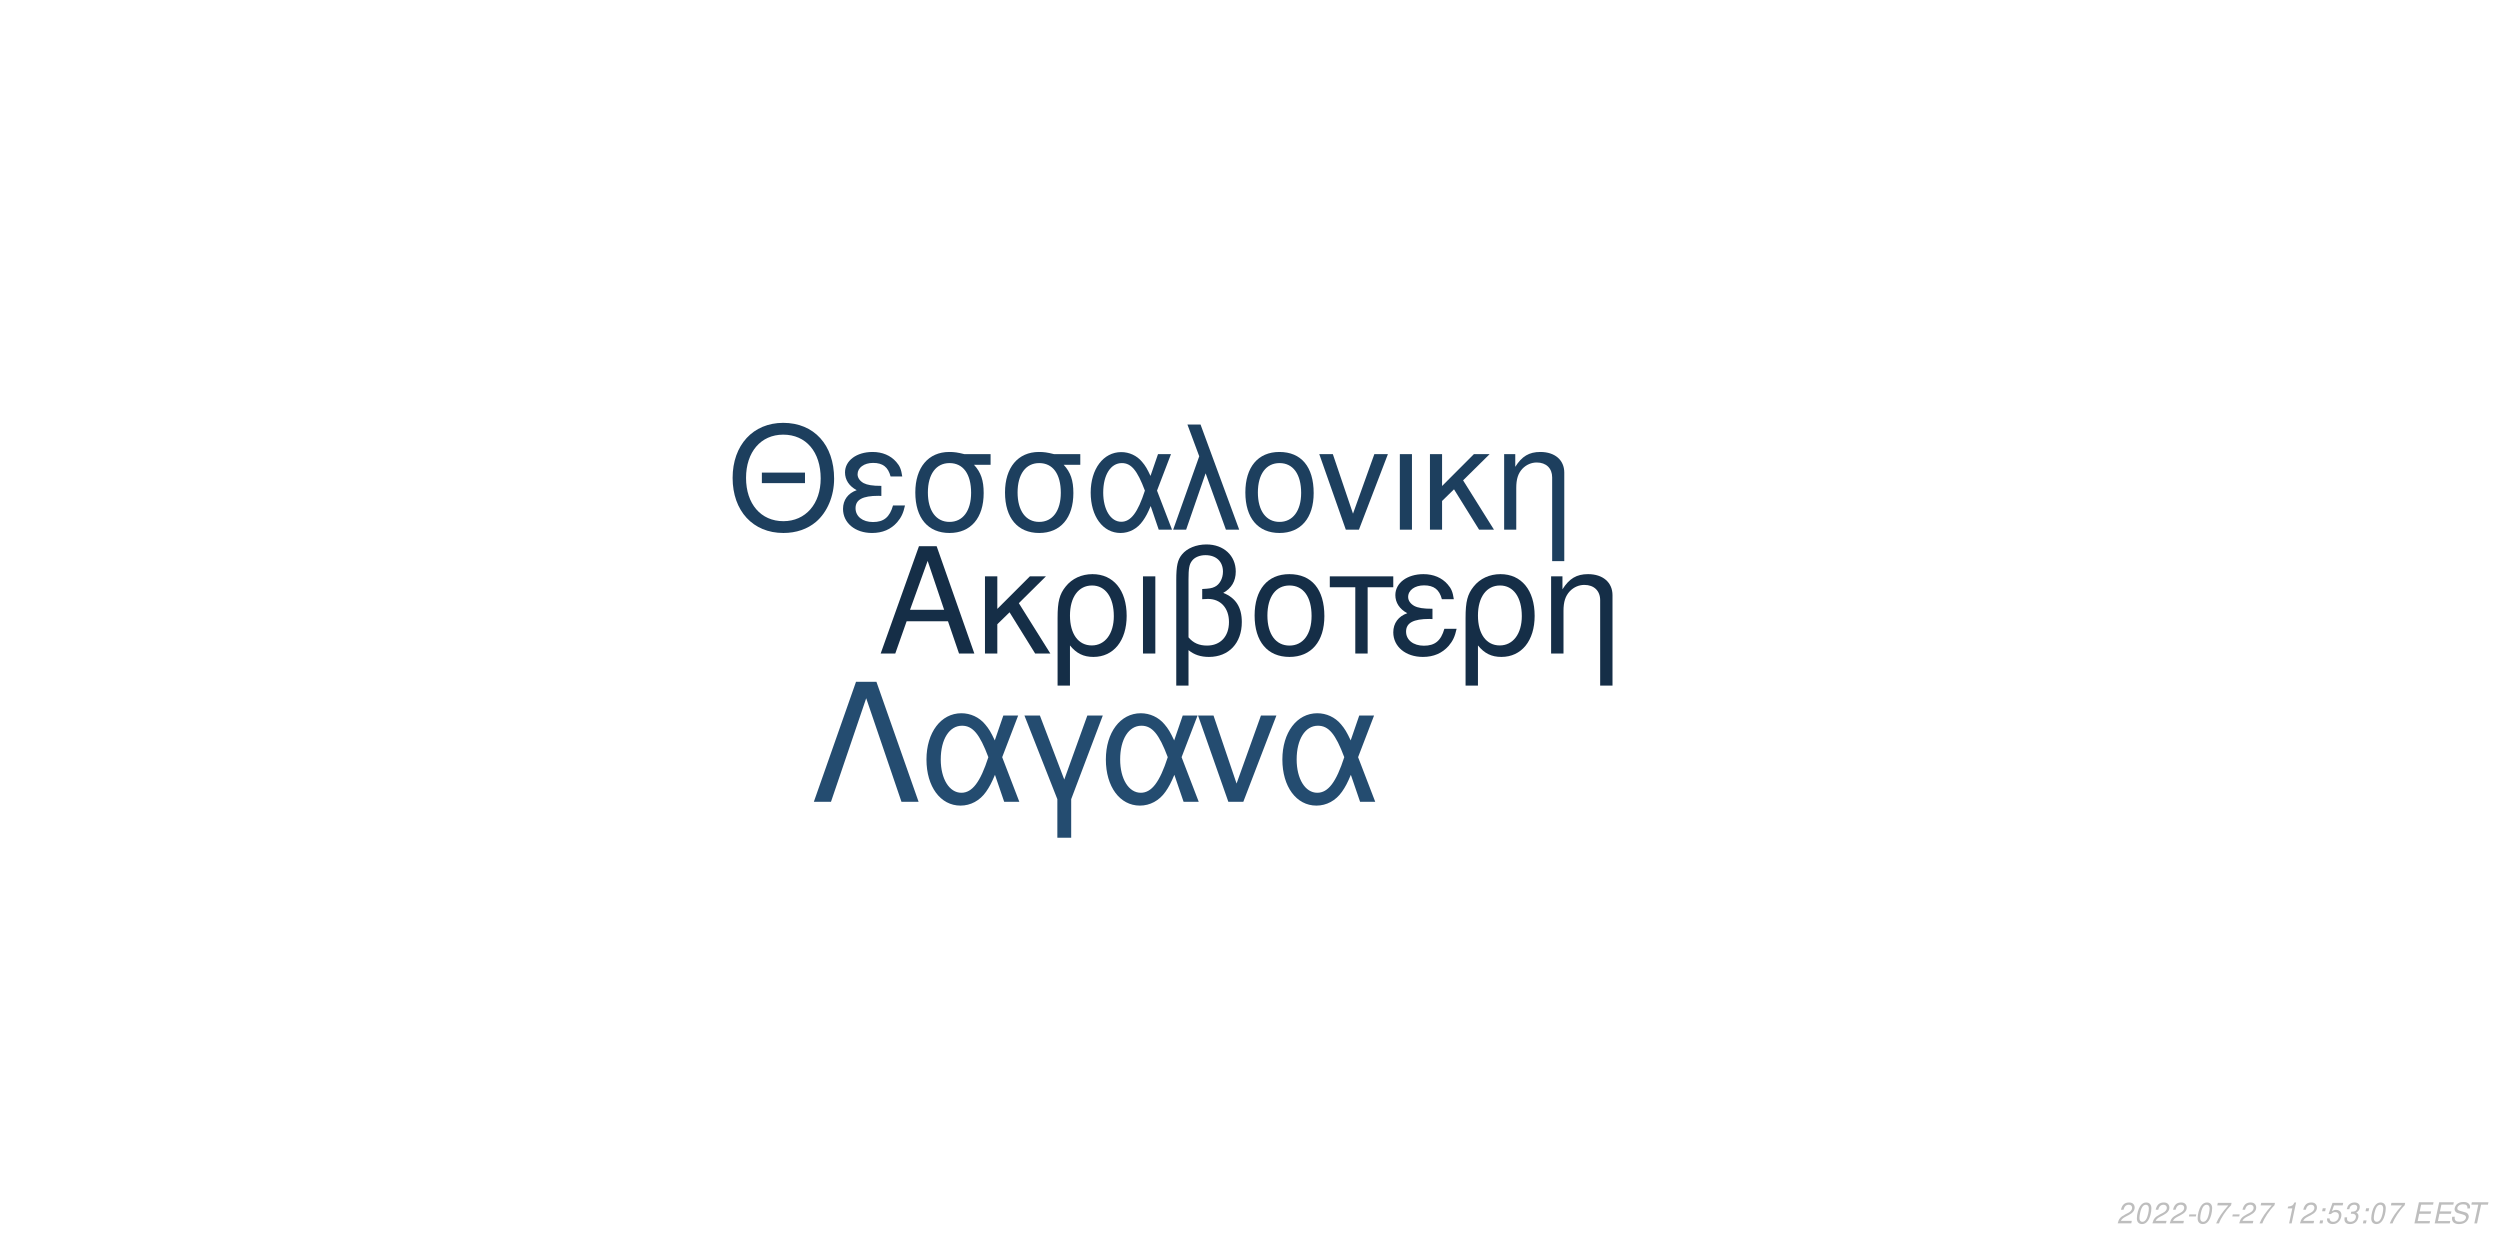
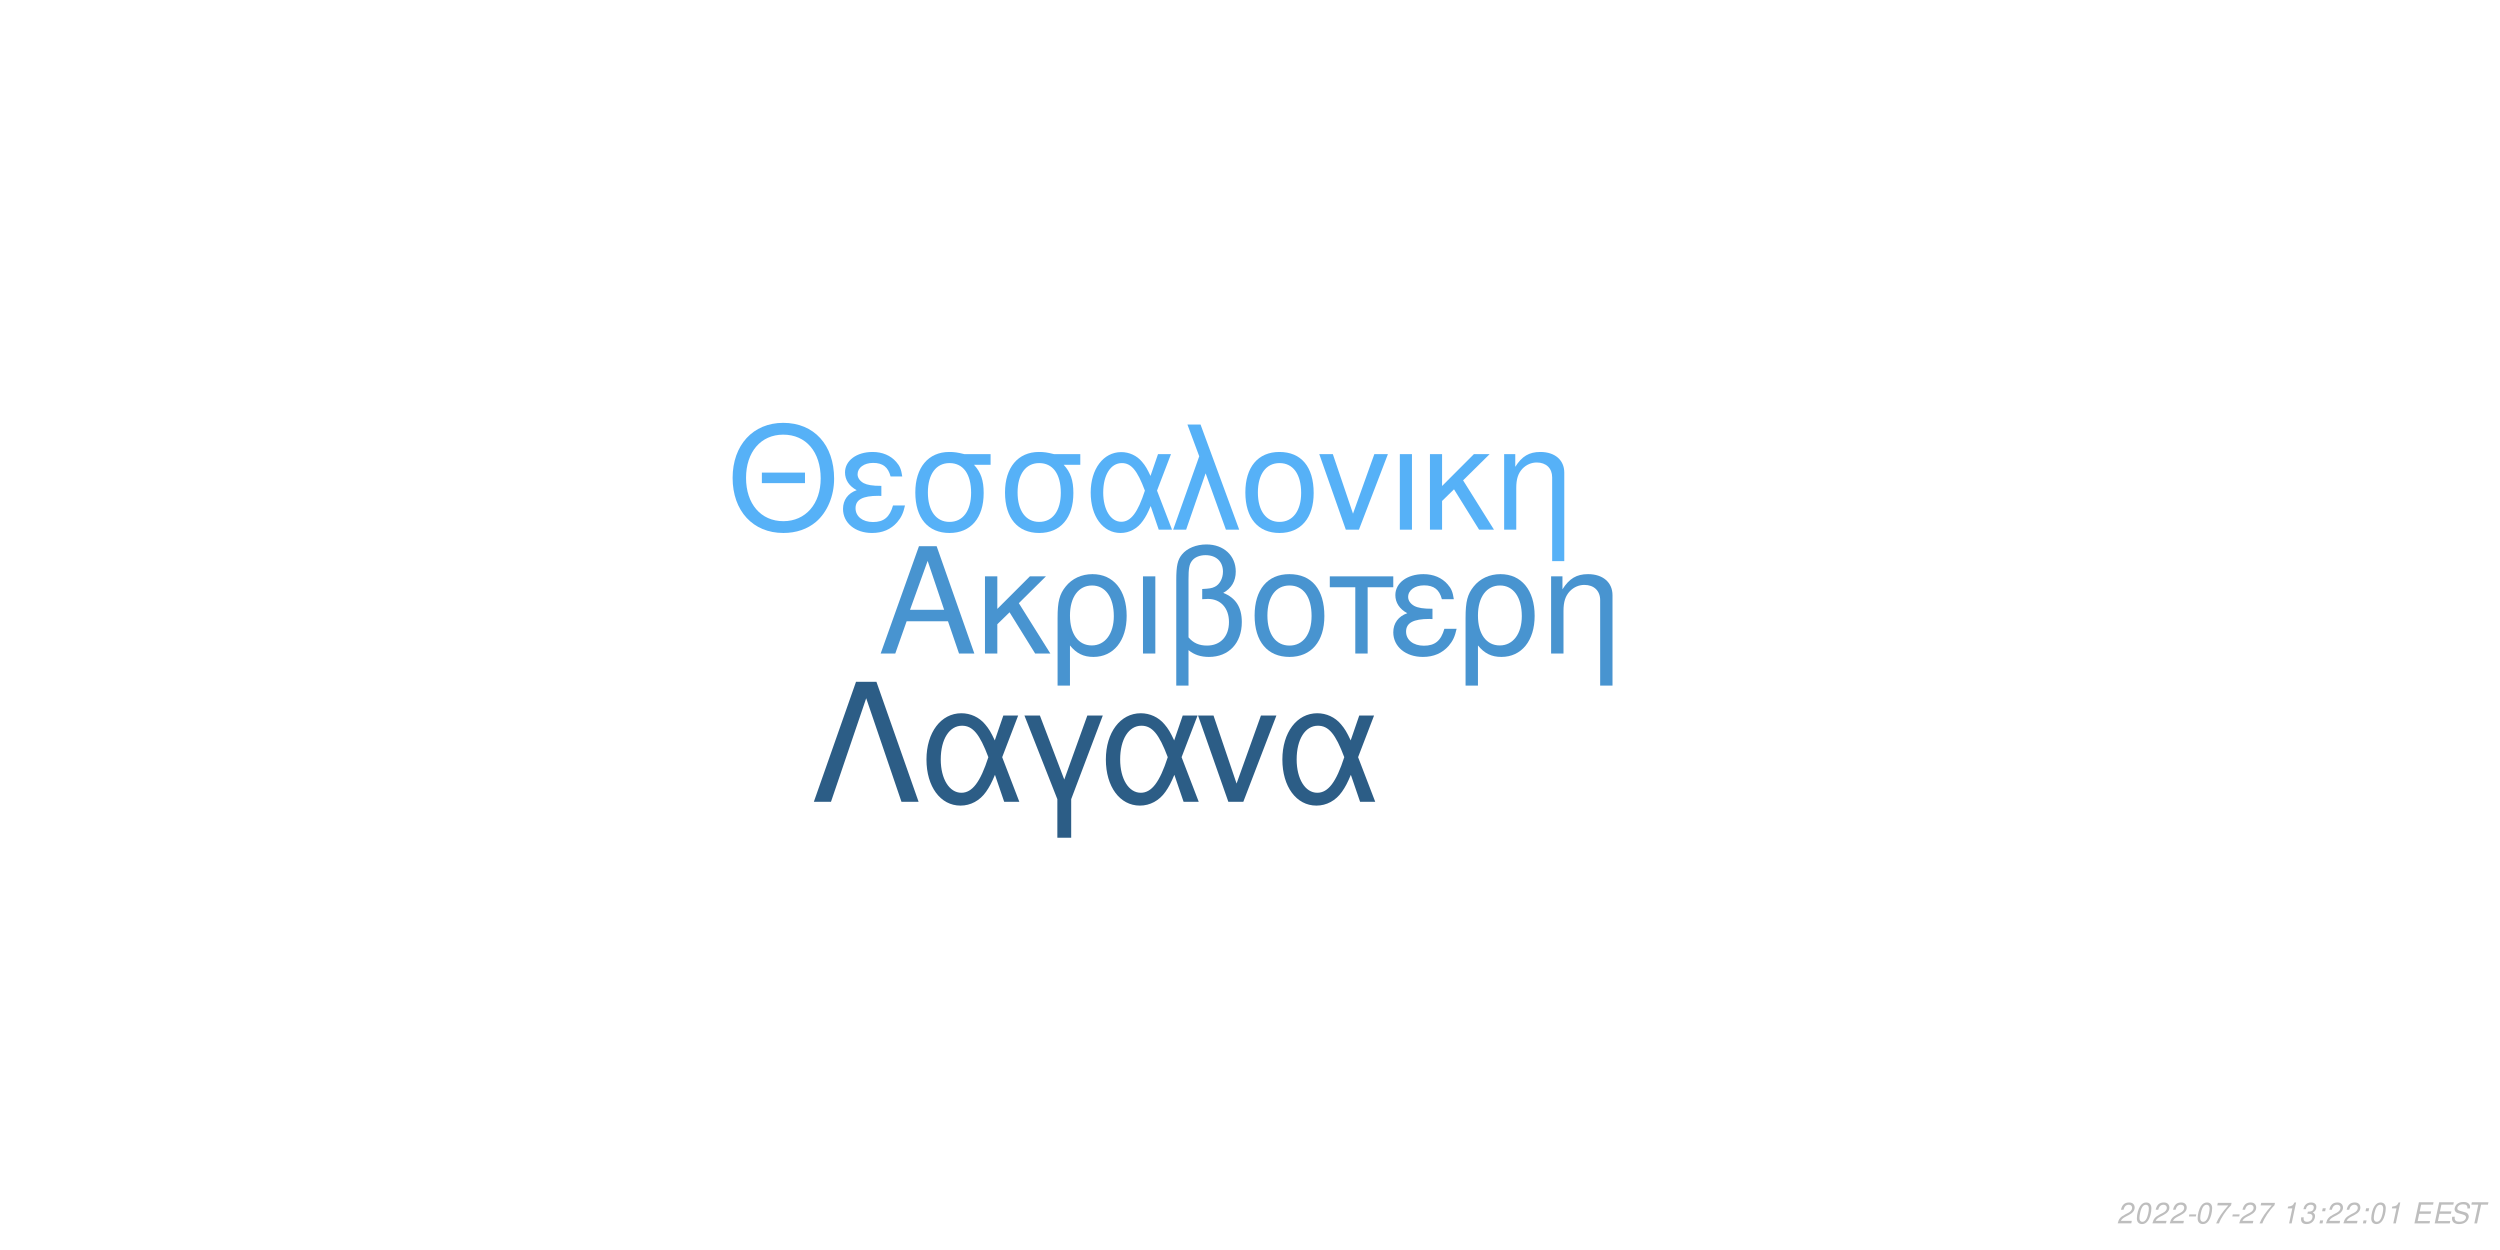
<svg xmlns="http://www.w3.org/2000/svg" xmlns:xlink="http://www.w3.org/1999/xlink" width="864pt" height="432pt" viewBox="0 0 864 432" version="1.1">
  <defs>
    <g>
      <symbol overflow="visible" id="glyph0-0">
        <path style="stroke:none;" d="" />
      </symbol>
      <symbol overflow="visible" id="glyph0-1">
        <path style="stroke:none;" d="M 24.125 -11.141 L 27.938 0 L 33.234 0 L 20.203 -37.094 L 14.094 -37.094 L 0.859 0 L 5.906 0 L 9.828 -11.141 Z M 22.797 -15.109 L 11 -15.109 L 17.094 -32.016 Z M 22.797 -15.109 " />
      </symbol>
      <symbol overflow="visible" id="glyph0-2">
        <path style="stroke:none;" d="M 7.172 -15.422 L 7.172 -26.672 L 2.906 -26.672 L 2.906 0 L 7.172 0 L 7.172 -10.125 L 11.406 -14.25 L 20.25 0 L 25.5 0 L 14.609 -17.406 L 23.969 -26.672 L 18.422 -26.672 Z M 7.172 -15.422 " />
      </symbol>
      <symbol overflow="visible" id="glyph0-3">
        <path style="stroke:none;" d="M 3 11.094 L 7.281 11.094 L 7.281 -2.797 C 9.516 -0.047 11.953 1.172 15.375 1.172 C 22.344 1.172 26.875 -4.422 26.875 -13.031 C 26.875 -21.891 22.297 -27.438 15.062 -27.438 C 11.297 -27.438 7.984 -25.906 5.797 -23.156 C 3.672 -20.516 3 -17.969 3 -12.359 Z M 14.906 -23.516 C 19.547 -23.516 22.438 -19.438 22.438 -12.922 C 22.438 -6.812 19.391 -2.797 14.812 -2.797 C 10.172 -2.797 7.281 -6.766 7.281 -13.125 C 7.281 -19.484 10.234 -23.516 14.906 -23.516 Z M 14.906 -23.516 " />
      </symbol>
      <symbol overflow="visible" id="glyph0-4">
        <path style="stroke:none;" d="M 3.516 0 L 7.781 0 L 7.781 -26.672 L 3.516 -26.672 Z M 3.516 0 " />
      </symbol>
      <symbol overflow="visible" id="glyph0-5">
        <path style="stroke:none;" d="M 4.016 11.094 L 8.25 11.094 L 8.25 -1.172 C 10.172 0.406 12.422 1.172 15.312 1.172 C 22.188 1.172 26.672 -3.609 26.672 -10.891 C 26.672 -15.984 24.578 -19.234 20.25 -20.969 C 23.109 -22.547 24.578 -25.031 24.578 -28.344 C 24.578 -33.844 20.406 -37.703 14.453 -37.703 C 10.938 -37.703 7.734 -36.391 6 -34.25 C 4.484 -32.422 4.016 -30.328 4.016 -25.391 Z M 8.25 -25.656 C 8.25 -29.359 8.5 -30.844 9.469 -32.062 C 10.375 -33.281 12.156 -34 14.094 -34 C 17.812 -34 20.156 -31.812 20.156 -28.297 C 20.156 -25.953 18.984 -23.812 17.297 -23.047 C 16.281 -22.547 15.469 -22.438 12.984 -22.297 L 12.984 -18.781 C 13.734 -18.828 14.344 -18.875 14.969 -18.875 C 19.344 -18.875 22.234 -15.719 22.234 -10.891 C 22.234 -5.906 19.281 -2.75 14.656 -2.75 C 11.953 -2.75 9.922 -3.609 8.25 -5.594 Z M 8.25 -25.656 " />
      </symbol>
      <symbol overflow="visible" id="glyph0-6">
        <path style="stroke:none;" d="M 14.094 -27.438 C 6.562 -27.438 2.094 -22.094 2.094 -13.125 C 2.094 -4.125 6.562 1.172 14.141 1.172 C 21.672 1.172 26.203 -4.172 26.203 -12.922 C 26.203 -22.188 21.828 -27.438 14.094 -27.438 Z M 14.141 -23.516 C 18.938 -23.516 21.781 -19.594 21.781 -12.984 C 21.781 -6.672 18.828 -2.75 14.141 -2.75 C 9.422 -2.75 6.516 -6.672 6.516 -13.125 C 6.516 -19.594 9.422 -23.516 14.141 -23.516 Z M 14.141 -23.516 " />
      </symbol>
      <symbol overflow="visible" id="glyph0-7">
        <path style="stroke:none;" d="M 7.891 0 L 12.156 0 L 12.156 -22.906 L 21.016 -22.906 L 21.016 -26.672 L -0.922 -26.672 L -0.922 -22.906 L 7.891 -22.906 Z M 7.891 0 " />
      </symbol>
      <symbol overflow="visible" id="glyph0-8">
        <path style="stroke:none;" d="M 14.562 -15.469 C 11.344 -15.469 9.562 -15.781 8.297 -16.438 C 6.922 -17.203 6.156 -18.328 6.156 -19.547 C 6.156 -21.891 8.453 -23.562 11.656 -23.562 C 15.062 -23.562 16.953 -22.094 17.812 -18.781 L 21.938 -18.781 C 21.578 -21.266 21.062 -22.5 19.797 -23.922 C 17.812 -26.203 14.906 -27.438 11.453 -27.438 C 5.797 -27.438 1.734 -24.375 1.734 -20.203 C 1.734 -17.609 3.156 -15.375 5.859 -13.938 C 2.797 -12.875 1.016 -10.484 1.016 -7.328 C 1.016 -2.391 5.297 1.172 11.25 1.172 C 14.969 1.172 17.906 -0.109 20.156 -2.641 C 21.578 -4.328 22.297 -5.797 22.906 -8.547 L 18.672 -8.547 C 17.5 -4.422 15.422 -2.703 11.609 -2.703 C 7.938 -2.703 5.438 -4.688 5.438 -7.578 C 5.438 -10.578 7.938 -11.953 13.484 -11.953 C 13.641 -11.953 14.094 -11.953 14.562 -11.906 Z M 14.562 -15.469 " />
      </symbol>
      <symbol overflow="visible" id="glyph0-9">
        <path style="stroke:none;" d="M 3.562 -26.672 L 3.562 0 L 7.844 0 L 7.844 -14.703 C 7.844 -17.906 8.5 -19.891 10.031 -21.531 C 11.406 -22.953 13.188 -23.719 15.062 -23.719 C 18.375 -23.719 20.516 -21.672 20.516 -18.469 L 20.516 11.094 L 24.781 11.094 L 24.781 -20.156 C 24.781 -24.578 21.469 -27.438 16.328 -27.438 C 12.359 -27.438 9.828 -25.906 7.484 -22.188 L 7.484 -26.672 Z M 3.562 -26.672 " />
      </symbol>
      <symbol overflow="visible" id="glyph1-0">
        <path style="stroke:none;" d="" />
      </symbol>
      <symbol overflow="visible" id="glyph1-1">
        <path style="stroke:none;" d="M 26.859 -19.734 L 11.953 -19.734 L 11.953 -16.094 L 26.859 -16.094 Z M 19.328 -36.922 C 8.922 -36.922 1.844 -29.25 1.844 -17.891 C 1.844 -6.484 8.875 1.141 19.391 1.141 C 23.812 1.141 27.703 -0.203 30.641 -2.688 C 34.578 -6.031 36.922 -11.656 36.922 -17.594 C 36.922 -29.297 30 -36.922 19.328 -36.922 Z M 19.328 -32.844 C 27.203 -32.844 32.281 -26.906 32.281 -17.688 C 32.281 -8.922 27.062 -2.938 19.391 -2.938 C 11.609 -2.938 6.484 -8.922 6.484 -17.891 C 6.484 -26.859 11.609 -32.844 19.328 -32.844 Z M 19.328 -32.844 " />
      </symbol>
      <symbol overflow="visible" id="glyph1-2">
        <path style="stroke:none;" d="M 14.25 -15.141 C 11.109 -15.141 9.375 -15.453 8.125 -16.094 C 6.781 -16.844 6.031 -17.938 6.031 -19.141 C 6.031 -21.422 8.266 -23.078 11.406 -23.078 C 14.75 -23.078 16.594 -21.625 17.438 -18.391 L 21.469 -18.391 C 21.125 -20.828 20.625 -22.031 19.391 -23.422 C 17.438 -25.656 14.594 -26.859 11.219 -26.859 C 5.688 -26.859 1.688 -23.875 1.688 -19.781 C 1.688 -17.234 3.094 -15.047 5.734 -13.656 C 2.734 -12.609 1 -10.266 1 -7.172 C 1 -2.344 5.188 1.141 11.016 1.141 C 14.656 1.141 17.547 -0.094 19.734 -2.594 C 21.125 -4.234 21.828 -5.688 22.422 -8.375 L 18.281 -8.375 C 17.141 -4.328 15.094 -2.641 11.359 -2.641 C 7.766 -2.641 5.328 -4.578 5.328 -7.422 C 5.328 -10.359 7.766 -11.703 13.203 -11.703 C 13.359 -11.703 13.797 -11.703 14.25 -11.656 Z M 14.25 -15.141 " />
      </symbol>
      <symbol overflow="visible" id="glyph1-3">
        <path style="stroke:none;" d="M 29 -26.109 L 19.938 -26.109 C 17.594 -26.703 16.438 -26.859 14.703 -26.859 C 7.469 -26.859 2.984 -21.469 2.984 -12.859 C 2.984 -4.031 7.375 1.141 14.797 1.141 C 22.172 1.141 26.609 -4.078 26.609 -12.656 C 26.609 -17.047 25.656 -19.828 23.266 -22.422 L 29 -22.422 Z M 14.797 -23.016 C 19.531 -23.016 22.266 -19.234 22.266 -12.75 C 22.266 -6.531 19.438 -2.688 14.797 -2.688 C 10.172 -2.688 7.328 -6.531 7.328 -12.859 C 7.328 -19.188 10.172 -23.016 14.797 -23.016 Z M 14.797 -23.016 " />
      </symbol>
      <symbol overflow="visible" id="glyph1-4">
        <path style="stroke:none;" d="M 29.344 -26.109 L 24.859 -26.109 L 22.266 -18.578 C 21.125 -21.031 20.484 -22.125 19.328 -23.469 C 17.547 -25.609 14.906 -26.812 12.156 -26.812 C 5.984 -26.812 1.594 -20.984 1.594 -12.812 C 1.594 -4.578 5.828 1.141 11.906 1.141 C 14.953 1.141 17.734 -0.344 19.625 -3.047 C 20.672 -4.531 21.281 -5.688 22.328 -8.172 L 25.109 0 L 29.703 0 L 24.516 -13.5 Z M 20.328 -13.5 C 17.891 -5.922 15.453 -2.734 12.156 -2.734 C 8.516 -2.734 5.922 -6.922 5.922 -12.812 C 5.922 -18.938 8.516 -23.016 12.359 -23.016 C 15.594 -23.016 17.688 -20.531 20.328 -13.5 Z M 20.328 -13.5 " />
      </symbol>
      <symbol overflow="visible" id="glyph1-5">
        <path style="stroke:none;" d="M 1.094 0 L 5.578 0 L 12.312 -19.484 L 19.328 0 L 23.922 0 L 10.562 -36.328 L 6.031 -36.328 L 10.109 -25.359 Z M 1.094 0 " />
      </symbol>
      <symbol overflow="visible" id="glyph1-6">
        <path style="stroke:none;" d="M 13.797 -26.859 C 6.422 -26.859 2.047 -21.625 2.047 -12.859 C 2.047 -4.031 6.422 1.141 13.859 1.141 C 21.234 1.141 25.656 -4.078 25.656 -12.656 C 25.656 -21.719 21.375 -26.859 13.797 -26.859 Z M 13.859 -23.016 C 18.531 -23.016 21.328 -19.188 21.328 -12.703 C 21.328 -6.531 18.438 -2.688 13.859 -2.688 C 9.219 -2.688 6.375 -6.531 6.375 -12.859 C 6.375 -19.188 9.219 -23.016 13.859 -23.016 Z M 13.859 -23.016 " />
      </symbol>
      <symbol overflow="visible" id="glyph1-7">
        <path style="stroke:none;" d="M 14.297 0 L 24.312 -26.109 L 19.625 -26.109 L 12.25 -5.531 L 5.281 -26.109 L 0.594 -26.109 L 9.766 0 Z M 14.297 0 " />
      </symbol>
      <symbol overflow="visible" id="glyph1-8">
        <path style="stroke:none;" d="M 3.438 0 L 7.625 0 L 7.625 -26.109 L 3.438 -26.109 Z M 3.438 0 " />
      </symbol>
      <symbol overflow="visible" id="glyph1-9">
        <path style="stroke:none;" d="M 7.031 -15.094 L 7.031 -26.109 L 2.844 -26.109 L 2.844 0 L 7.031 0 L 7.031 -9.922 L 11.156 -13.953 L 19.828 0 L 24.969 0 L 14.297 -17.047 L 23.469 -26.109 L 18.031 -26.109 Z M 7.031 -15.094 " />
      </symbol>
      <symbol overflow="visible" id="glyph1-10">
        <path style="stroke:none;" d="M 3.484 -26.109 L 3.484 0 L 7.672 0 L 7.672 -14.406 C 7.672 -17.547 8.328 -19.484 9.812 -21.078 C 11.156 -22.469 12.906 -23.219 14.75 -23.219 C 17.984 -23.219 20.078 -21.234 20.078 -18.094 L 20.078 10.859 L 24.266 10.859 L 24.266 -19.734 C 24.266 -24.062 21.031 -26.859 16 -26.859 C 12.109 -26.859 9.609 -25.359 7.328 -21.719 L 7.328 -26.109 Z M 3.484 -26.109 " />
      </symbol>
      <symbol overflow="visible" id="glyph2-0">
        <path style="stroke:none;" d="" />
      </symbol>
      <symbol overflow="visible" id="glyph2-1">
        <path style="stroke:none;" d="M 22.531 -41.484 L 15.484 -41.484 L 0.906 0 L 6.828 0 L 19 -35.797 L 31.188 0 L 37.109 0 Z M 22.531 -41.484 " />
      </symbol>
      <symbol overflow="visible" id="glyph2-2">
        <path style="stroke:none;" d="M 33.516 -29.812 L 28.391 -29.812 L 25.438 -21.219 C 24.125 -24.016 23.391 -25.266 22.078 -26.797 C 20.031 -29.25 17.016 -30.609 13.891 -30.609 C 6.828 -30.609 1.828 -23.953 1.828 -14.625 C 1.828 -5.234 6.656 1.312 13.594 1.312 C 17.078 1.312 20.266 -0.391 22.422 -3.469 C 23.609 -5.172 24.297 -6.484 25.5 -9.328 L 28.688 0 L 33.922 0 L 28 -15.422 Z M 23.219 -15.422 C 20.422 -6.766 17.641 -3.125 13.891 -3.125 C 9.734 -3.125 6.766 -7.906 6.766 -14.625 C 6.766 -21.625 9.734 -26.297 14.109 -26.297 C 17.812 -26.297 20.203 -23.453 23.219 -15.422 Z M 23.219 -15.422 " />
      </symbol>
      <symbol overflow="visible" id="glyph2-3">
        <path style="stroke:none;" d="M 12.062 12.406 L 16.844 12.406 L 16.844 -0.906 L 27.766 -29.812 L 22.422 -29.812 L 14.453 -7.688 L 6.031 -29.812 L 0.688 -29.812 L 12.062 -0.906 Z M 12.062 12.406 " />
      </symbol>
      <symbol overflow="visible" id="glyph2-4">
        <path style="stroke:none;" d="M 16.328 0 L 27.766 -29.812 L 22.422 -29.812 L 14 -6.312 L 6.031 -29.812 L 0.688 -29.812 L 11.156 0 Z M 16.328 0 " />
      </symbol>
      <symbol overflow="visible" id="glyph3-0">
        <path style="stroke:none;" d="" />
      </symbol>
      <symbol overflow="visible" id="glyph3-1">
        <path style="stroke:none;" d="M 5.234 -0.875 L 1.469 -0.875 C 1.641 -1.375 2.203 -1.891 3.109 -2.344 L 4.234 -2.938 C 5.562 -3.625 6.219 -4.469 6.219 -5.484 C 6.219 -5.938 6.062 -6.359 5.797 -6.656 C 5.469 -7.047 4.984 -7.234 4.312 -7.234 C 2.766 -7.234 1.891 -6.453 1.484 -4.734 L 2.375 -4.734 C 2.484 -5.188 2.609 -5.484 2.797 -5.75 C 3.094 -6.203 3.609 -6.453 4.188 -6.453 C 4.891 -6.453 5.344 -6.031 5.344 -5.375 C 5.344 -4.703 4.859 -4.094 4.016 -3.656 L 2.984 -3.125 C 1.234 -2.188 0.797 -1.656 0.344 -0.016 L 5.047 -0.016 Z M 5.234 -0.875 " />
      </symbol>
      <symbol overflow="visible" id="glyph3-2">
        <path style="stroke:none;" d="M 4.203 -7.234 C 3.375 -7.234 2.688 -6.812 2.125 -5.984 C 1.484 -5.047 0.984 -3.188 0.984 -1.734 C 0.984 -1.109 1.172 -0.562 1.484 -0.266 C 1.797 0.047 2.281 0.234 2.766 0.234 C 3.625 0.234 4.281 -0.156 4.859 -1.016 C 5.516 -1.953 6 -3.797 6 -5.266 C 6 -6.5 5.328 -7.234 4.203 -7.234 Z M 4.094 -6.453 C 4.734 -6.453 5.125 -5.984 5.125 -5.156 C 5.125 -4.203 4.781 -2.625 4.406 -1.812 C 3.984 -0.938 3.516 -0.547 2.875 -0.547 C 2.25 -0.547 1.875 -1.031 1.875 -1.828 C 1.875 -2.797 2.203 -4.344 2.594 -5.203 C 2.984 -6.047 3.453 -6.453 4.094 -6.453 Z M 4.094 -6.453 " />
      </symbol>
      <symbol overflow="visible" id="glyph3-3">
        <path style="stroke:none;" d="M 3.516 -3.125 L 1.125 -3.125 L 0.969 -2.406 L 3.359 -2.406 Z M 3.516 -3.125 " />
      </symbol>
      <symbol overflow="visible" id="glyph3-4">
        <path style="stroke:none;" d="M 6.703 -7.094 L 1.953 -7.094 L 1.766 -6.219 L 5.594 -6.219 C 3.344 -3.688 2.266 -2.109 1.375 0 L 2.344 0 C 3.031 -1.906 4.828 -4.594 6.547 -6.281 Z M 6.703 -7.094 " />
      </symbol>
      <symbol overflow="visible" id="glyph3-5">
        <path style="stroke:none;" d="" />
      </symbol>
      <symbol overflow="visible" id="glyph3-6">
        <path style="stroke:none;" d="M 3.703 -5.188 L 2.594 0 L 3.469 0 L 5.016 -7.234 L 4.438 -7.234 C 3.906 -6.156 3.688 -6.016 2.234 -5.812 L 2.109 -5.188 Z M 3.703 -5.188 " />
      </symbol>
      <symbol overflow="visible" id="glyph3-7">
+         <path style="stroke:none;" d="M 2.922 -3.312 C 3.125 -3.344 3.234 -3.344 3.375 -3.344 C 4.203 -3.344 4.688 -3 4.688 -2.406 C 4.688 -1.312 3.906 -0.547 2.781 -0.547 C 2.047 -0.547 1.594 -0.938 1.594 -1.562 C 1.594 -1.719 1.609 -1.844 1.656 -2.094 L 0.766 -2.094 C 0.734 -1.797 0.719 -1.641 0.719 -1.469 C 0.719 -0.375 1.406 0.234 2.641 0.234 C 3.547 0.234 4.297 -0.078 4.812 -0.656 C 5.266 -1.156 5.562 -1.875 5.562 -2.547 C 5.562 -3.125 5.344 -3.453 4.797 -3.734 C 5.641 -4.234 6.016 -4.844 6.016 -5.734 C 6.016 -6.656 5.312 -7.234 4.203 -7.234 C 3.375 -7.234 2.672 -6.938 2.188 -6.375 C 1.891 -6.031 1.703 -5.641 1.516 -4.906 L 2.391 -4.906 C 2.5 -5.359 2.594 -5.594 2.734 -5.812 C 3.047 -6.234 3.516 -6.453 4.078 -6.453 C 4.734 -6.453 5.141 -6.125 5.141 -5.578 C 5.141 -5.188 5.016 -4.797 4.797 -4.547 C 4.516 -4.234 4 -4.062 3.266 -4.062 L 3.078 -4.062 Z M 2.922 -3.312 " />
+       </symbol>
+       <symbol overflow="visible" id="glyph3-8">
        <path style="stroke:none;" d="M 2.359 -1.031 L 1.312 -1.031 L 1.094 0 L 2.141 0 Z M 3.266 -5.234 L 2.219 -5.234 L 2 -4.203 L 3.047 -4.203 Z M 3.266 -5.234 " />
      </symbol>
-       <symbol overflow="visible" id="glyph3-8">
-         <path style="stroke:none;" d="M 6.297 -7.094 L 2.594 -7.094 L 1.234 -3.234 L 2.047 -3.234 C 2.656 -3.766 2.938 -3.906 3.531 -3.906 C 4.328 -3.906 4.797 -3.453 4.797 -2.688 C 4.797 -1.438 3.969 -0.547 2.828 -0.547 C 2.031 -0.547 1.609 -0.938 1.578 -1.734 L 0.703 -1.734 L 0.703 -1.516 C 0.703 -0.938 0.844 -0.547 1.188 -0.266 C 1.562 0.062 2.078 0.234 2.703 0.234 C 3.656 0.234 4.391 -0.156 4.984 -0.922 C 5.422 -1.5 5.672 -2.234 5.672 -2.953 C 5.672 -4 4.938 -4.672 3.812 -4.672 C 3.328 -4.672 2.906 -4.547 2.406 -4.234 L 3.109 -6.219 L 6.109 -6.219 Z M 6.297 -7.094 " />
-       </symbol>
      <symbol overflow="visible" id="glyph3-9">
-         <path style="stroke:none;" d="M 2.922 -3.312 C 3.125 -3.344 3.234 -3.344 3.375 -3.344 C 4.203 -3.344 4.688 -3 4.688 -2.406 C 4.688 -1.312 3.906 -0.547 2.781 -0.547 C 2.047 -0.547 1.594 -0.938 1.594 -1.562 C 1.594 -1.719 1.609 -1.844 1.656 -2.094 L 0.766 -2.094 C 0.734 -1.797 0.719 -1.641 0.719 -1.469 C 0.719 -0.375 1.406 0.234 2.641 0.234 C 3.547 0.234 4.297 -0.078 4.812 -0.656 C 5.266 -1.156 5.562 -1.875 5.562 -2.547 C 5.562 -3.125 5.344 -3.453 4.797 -3.734 C 5.641 -4.234 6.016 -4.844 6.016 -5.734 C 6.016 -6.656 5.312 -7.234 4.203 -7.234 C 3.375 -7.234 2.672 -6.938 2.188 -6.375 C 1.891 -6.031 1.703 -5.641 1.516 -4.906 L 2.391 -4.906 C 2.5 -5.359 2.594 -5.594 2.734 -5.812 C 3.047 -6.234 3.516 -6.453 4.078 -6.453 C 4.734 -6.453 5.141 -6.125 5.141 -5.578 C 5.141 -5.188 5.016 -4.797 4.797 -4.547 C 4.516 -4.234 4 -4.062 3.266 -4.062 L 3.078 -4.062 Z M 2.922 -3.312 " />
+         <path style="stroke:none;" d="M 2.547 -3.312 L 6.5 -3.312 L 6.688 -4.141 L 2.719 -4.141 L 3.219 -6.469 L 7.344 -6.469 L 7.516 -7.297 L 2.453 -7.297 L 0.906 0 L 6.125 0 L 6.297 -0.812 L 2.016 -0.812 Z M 2.547 -3.312 " />
      </symbol>
      <symbol overflow="visible" id="glyph3-10">
-         <path style="stroke:none;" d="M 2.547 -3.312 L 6.5 -3.312 L 6.688 -4.141 L 2.719 -4.141 L 3.219 -6.469 L 7.344 -6.469 L 7.516 -7.297 L 2.453 -7.297 L 0.906 0 L 6.125 0 L 6.297 -0.812 L 2.016 -0.812 Z M 2.547 -3.312 " />
+         <path style="stroke:none;" d="M 7.062 -5.156 C 7.125 -5.438 7.141 -5.562 7.141 -5.703 C 7.141 -6.156 6.938 -6.594 6.594 -6.891 C 6.188 -7.25 5.656 -7.406 4.875 -7.406 C 3.844 -7.406 3.047 -7.125 2.5 -6.562 C 2.094 -6.141 1.781 -5.438 1.781 -4.922 C 1.781 -4.297 2.219 -3.766 2.891 -3.562 L 4.594 -3.094 C 5.406 -2.859 5.734 -2.578 5.734 -2.094 C 5.734 -1.781 5.547 -1.406 5.266 -1.141 C 4.844 -0.766 4.266 -0.578 3.453 -0.578 C 2.328 -0.578 1.812 -0.984 1.812 -1.906 C 1.812 -2.047 1.812 -2.125 1.844 -2.312 L 0.984 -2.312 C 0.906 -2.062 0.891 -1.906 0.891 -1.688 C 0.891 -0.484 1.797 0.234 3.297 0.234 C 4.359 0.234 5.234 -0.062 5.812 -0.609 C 6.344 -1.078 6.688 -1.797 6.688 -2.375 C 6.688 -2.641 6.609 -2.906 6.453 -3.156 C 6.234 -3.5 5.938 -3.703 5.469 -3.828 L 3.75 -4.312 C 2.984 -4.547 2.734 -4.734 2.734 -5.188 C 2.734 -5.547 2.875 -5.844 3.188 -6.109 C 3.547 -6.438 4.031 -6.594 4.703 -6.594 C 5.266 -6.594 5.688 -6.484 5.906 -6.297 C 6.094 -6.125 6.219 -5.797 6.219 -5.516 C 6.219 -5.422 6.203 -5.344 6.188 -5.156 Z M 7.062 -5.156 " />
      </symbol>
      <symbol overflow="visible" id="glyph3-11">
-         <path style="stroke:none;" d="M 7.062 -5.156 C 7.125 -5.438 7.141 -5.562 7.141 -5.703 C 7.141 -6.156 6.938 -6.594 6.594 -6.891 C 6.188 -7.25 5.656 -7.406 4.875 -7.406 C 3.844 -7.406 3.047 -7.125 2.5 -6.562 C 2.094 -6.141 1.781 -5.438 1.781 -4.922 C 1.781 -4.297 2.219 -3.766 2.891 -3.562 L 4.594 -3.094 C 5.406 -2.859 5.734 -2.578 5.734 -2.094 C 5.734 -1.781 5.547 -1.406 5.266 -1.141 C 4.844 -0.766 4.266 -0.578 3.453 -0.578 C 2.328 -0.578 1.812 -0.984 1.812 -1.906 C 1.812 -2.047 1.812 -2.125 1.844 -2.312 L 0.984 -2.312 C 0.906 -2.062 0.891 -1.906 0.891 -1.688 C 0.891 -0.484 1.797 0.234 3.297 0.234 C 4.359 0.234 5.234 -0.062 5.812 -0.609 C 6.344 -1.078 6.688 -1.797 6.688 -2.375 C 6.688 -2.641 6.609 -2.906 6.453 -3.156 C 6.234 -3.5 5.938 -3.703 5.469 -3.828 L 3.75 -4.312 C 2.984 -4.547 2.734 -4.734 2.734 -5.188 C 2.734 -5.547 2.875 -5.844 3.188 -6.109 C 3.547 -6.438 4.031 -6.594 4.703 -6.594 C 5.266 -6.594 5.688 -6.484 5.906 -6.297 C 6.094 -6.125 6.219 -5.797 6.219 -5.516 C 6.219 -5.422 6.203 -5.344 6.188 -5.156 Z M 7.062 -5.156 " />
-       </symbol>
-       <symbol overflow="visible" id="glyph3-12">
        <path style="stroke:none;" d="M 4.938 -6.469 L 7.312 -6.469 L 7.484 -7.297 L 1.75 -7.297 L 1.578 -6.469 L 3.984 -6.469 L 2.609 0 L 3.547 0 Z M 4.938 -6.469 " />
      </symbol>
    </g>
  </defs>
  <g id="surface1">
    <rect x="0" y="0" width="864" height="432" style="fill:rgb(100%,100%,100%);fill-opacity:1;stroke:none;" />
-     <g style="fill:rgb(8.235%,18.039%,27.843%);fill-opacity:1;">
+     <g style="fill:rgb(28.235%,58.039%,81.569%);fill-opacity:1;">
      <use xlink:href="#glyph0-1" x="303.5" y="225.861" />
      <use xlink:href="#glyph0-2" x="337.5" y="225.861" />
      <use xlink:href="#glyph0-3" x="362.5" y="225.861" />
      <use xlink:href="#glyph0-4" x="391.5" y="225.861" />
      <use xlink:href="#glyph0-5" x="402.5" y="225.861" />
      <use xlink:href="#glyph0-6" x="431.5" y="225.861" />
      <use xlink:href="#glyph0-7" x="460.5" y="225.861" />
      <use xlink:href="#glyph0-8" x="480.5" y="225.861" />
      <use xlink:href="#glyph0-3" x="503.5" y="225.861" />
      <use xlink:href="#glyph0-9" x="532.5" y="225.861" />
    </g>
-     <g style="fill:rgb(11.373%,24.706%,36.863%);fill-opacity:1;">
+     <g style="fill:rgb(33.725%,69.412%,96.863%);fill-opacity:1;">
      <use xlink:href="#glyph1-1" x="251.348" y="183.058" />
      <use xlink:href="#glyph1-2" x="290.348" y="183.058" />
      <use xlink:href="#glyph1-3" x="313.348" y="183.058" />
      <use xlink:href="#glyph1-3" x="344.348" y="183.058" />
      <use xlink:href="#glyph1-4" x="375.348" y="183.058" />
      <use xlink:href="#glyph1-5" x="404.348" y="183.058" />
      <use xlink:href="#glyph1-6" x="428.348" y="183.058" />
      <use xlink:href="#glyph1-7" x="455.348" y="183.058" />
      <use xlink:href="#glyph1-8" x="480.348" y="183.058" />
      <use xlink:href="#glyph1-9" x="491.348" y="183.058" />
      <use xlink:href="#glyph1-10" x="516.348" y="183.058" />
    </g>
-     <g style="fill:rgb(14.118%,29.804%,43.922%);fill-opacity:1;">
+     <g style="fill:rgb(17.255%,36.471%,52.549%);fill-opacity:1;">
      <use xlink:href="#glyph2-1" x="280.359" y="277.105" />
      <use xlink:href="#glyph2-2" x="318.359" y="277.105" />
      <use xlink:href="#glyph2-3" x="353.359" y="277.105" />
      <use xlink:href="#glyph2-2" x="380.359" y="277.105" />
      <use xlink:href="#glyph2-4" x="413.359" y="277.105" />
      <use xlink:href="#glyph2-2" x="441.359" y="277.105" />
    </g>
    <g style="fill:rgb(74.51%,74.51%,74.51%);fill-opacity:1;">
      <use xlink:href="#glyph3-1" x="731.52" y="422.81" />
      <use xlink:href="#glyph3-2" x="737.52" y="422.81" />
      <use xlink:href="#glyph3-1" x="743.52" y="422.81" />
      <use xlink:href="#glyph3-1" x="749.52" y="422.81" />
      <use xlink:href="#glyph3-3" x="755.52" y="422.81" />
      <use xlink:href="#glyph3-2" x="758.52" y="422.81" />
      <use xlink:href="#glyph3-4" x="764.52" y="422.81" />
      <use xlink:href="#glyph3-3" x="770.52" y="422.81" />
      <use xlink:href="#glyph3-1" x="773.52" y="422.81" />
      <use xlink:href="#glyph3-4" x="779.52" y="422.81" />
      <use xlink:href="#glyph3-5" x="785.52" y="422.81" />
      <use xlink:href="#glyph3-6" x="788.52" y="422.81" />
-       <use xlink:href="#glyph3-1" x="794.52" y="422.81" />
-       <use xlink:href="#glyph3-7" x="800.52" y="422.81" />
-       <use xlink:href="#glyph3-8" x="803.52" y="422.81" />
-       <use xlink:href="#glyph3-9" x="809.52" y="422.81" />
-       <use xlink:href="#glyph3-7" x="815.52" y="422.81" />
+       <use xlink:href="#glyph3-7" x="794.52" y="422.81" />
+       <use xlink:href="#glyph3-8" x="800.52" y="422.81" />
+       <use xlink:href="#glyph3-1" x="803.52" y="422.81" />
+       <use xlink:href="#glyph3-1" x="809.52" y="422.81" />
+       <use xlink:href="#glyph3-8" x="815.52" y="422.81" />
      <use xlink:href="#glyph3-2" x="818.52" y="422.81" />
-       <use xlink:href="#glyph3-4" x="824.52" y="422.81" />
+       <use xlink:href="#glyph3-6" x="824.52" y="422.81" />
      <use xlink:href="#glyph3-5" x="830.52" y="422.81" />
-       <use xlink:href="#glyph3-10" x="833.52" y="422.81" />
-       <use xlink:href="#glyph3-10" x="840.52" y="422.81" />
-       <use xlink:href="#glyph3-11" x="846.52" y="422.81" />
-       <use xlink:href="#glyph3-12" x="852.52" y="422.81" />
+       <use xlink:href="#glyph3-9" x="833.52" y="422.81" />
+       <use xlink:href="#glyph3-9" x="840.52" y="422.81" />
+       <use xlink:href="#glyph3-10" x="846.52" y="422.81" />
+       <use xlink:href="#glyph3-11" x="852.52" y="422.81" />
    </g>
  </g>
</svg>
